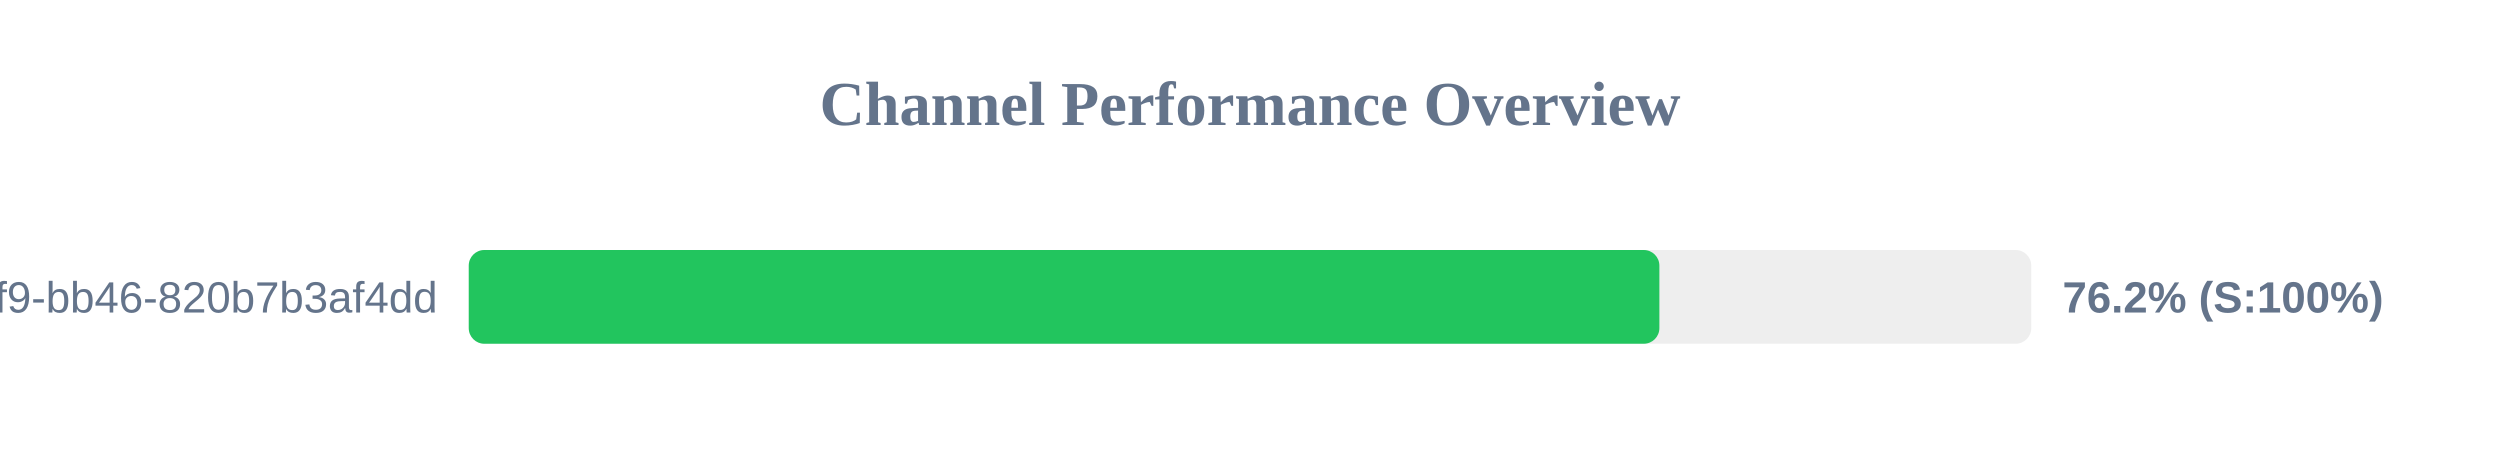
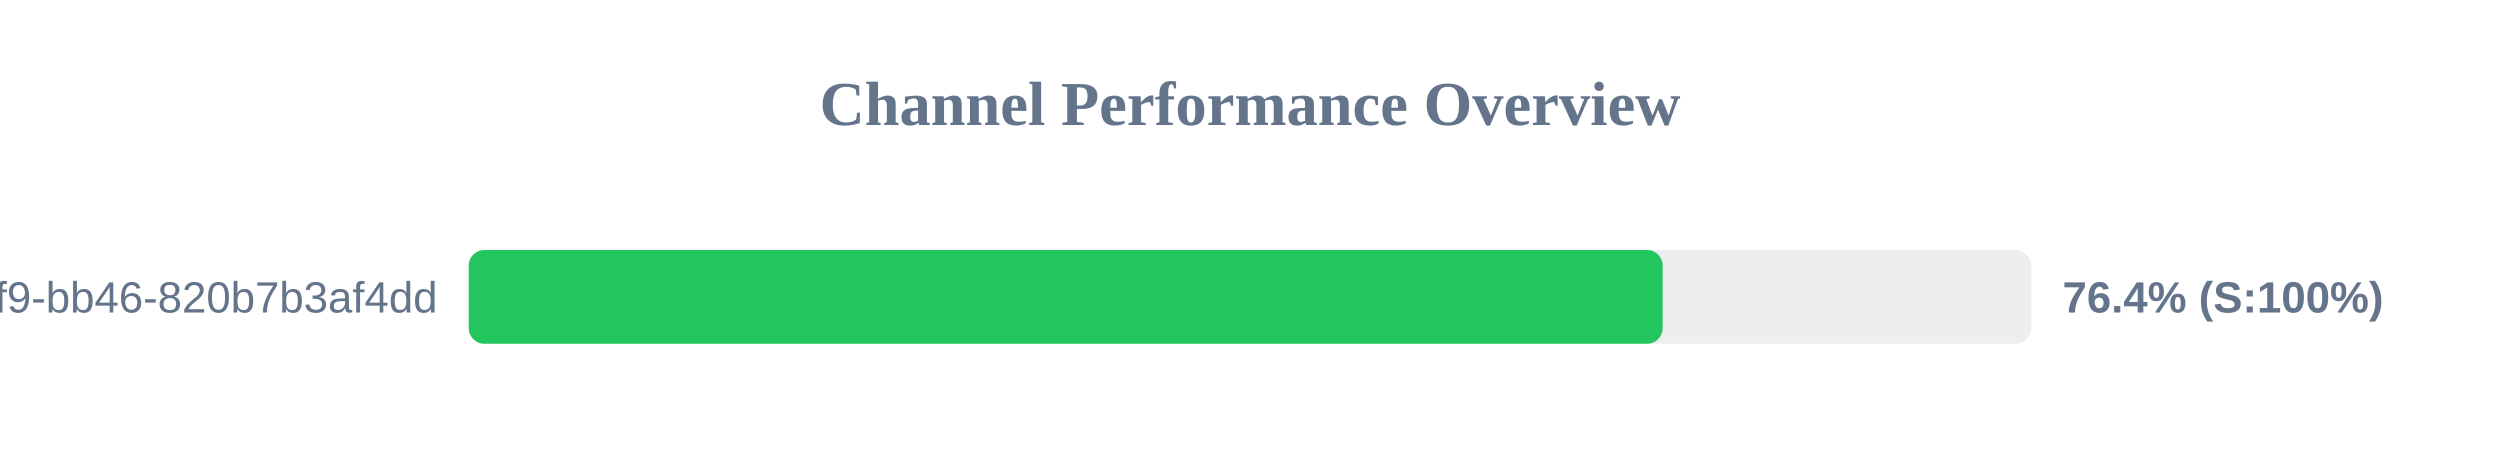
<svg xmlns="http://www.w3.org/2000/svg" width="800" height="150" version="1.1">
  <style>
        .row { font: 14px Arial; fill: #64748b; }
        .score { font: bold 14px Arial; fill: #64748b; }
    </style>
  <text x="400" y="40" text-anchor="middle" font-size="20px" font-weight="bold" fill="#64748b">Channel Performance Overview</text>
  <rect x="150" y="80" width="500" height="30" fill="#eee" rx="5" />
-   <rect x="150" y="80" width="381.0" height="30" fill="#22c55e" rx="5" />
+   <rect x="150" y="80" width="382.05" height="30" fill="#22c55e" rx="5" />
  <text x="140" y="100" text-anchor="end" class="row">?uuid=80b2ac81-ba69-41f9-bb46-820b7b3af4dd</text>
-   <text x="660" y="100" text-anchor="start" class="score">76.2% (S:100%)</text>
+   <text x="660" y="100" text-anchor="start" class="score">76.4% (S:100%)</text>
</svg>
